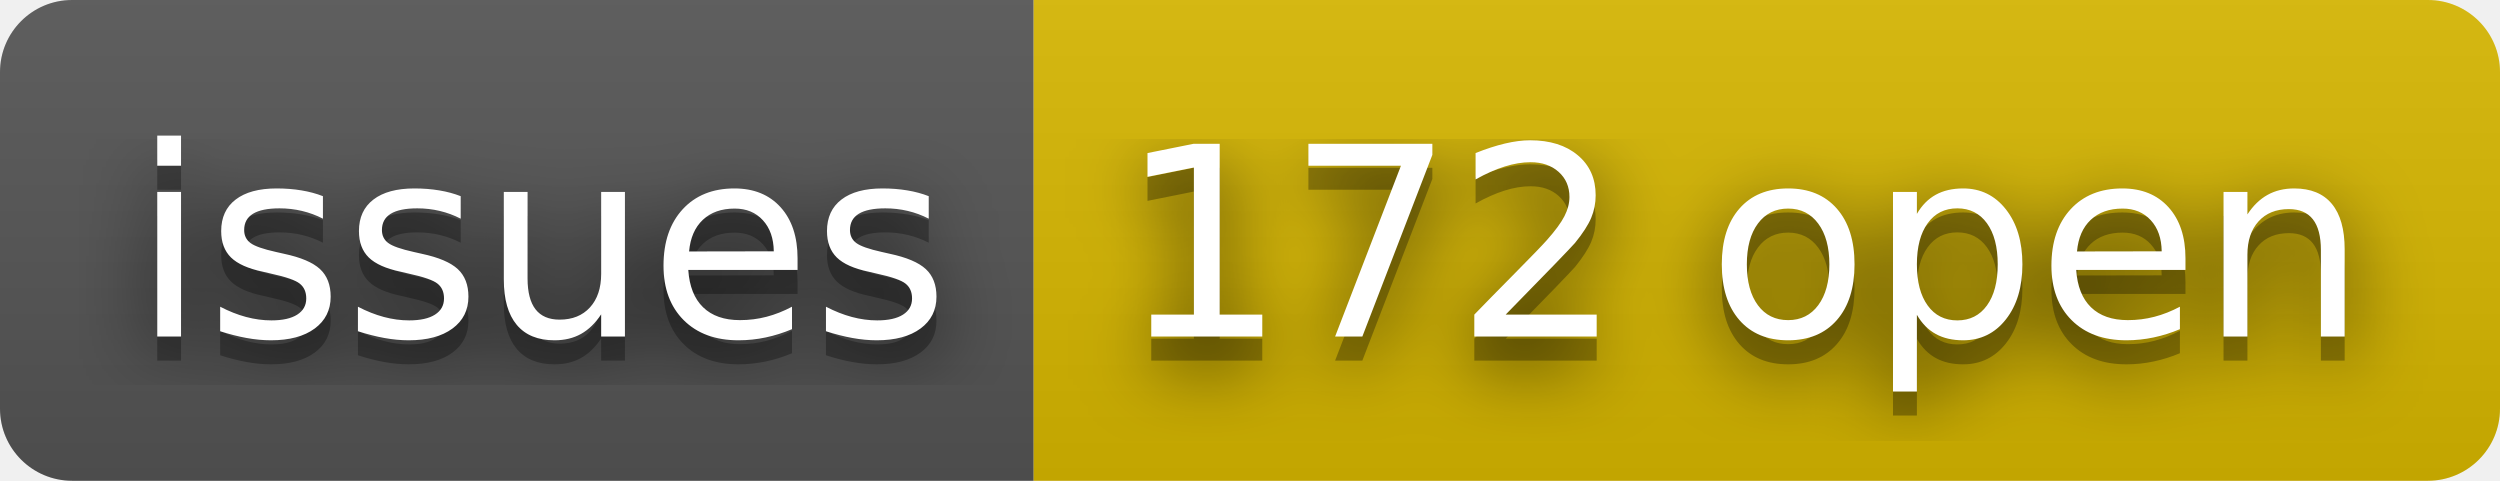
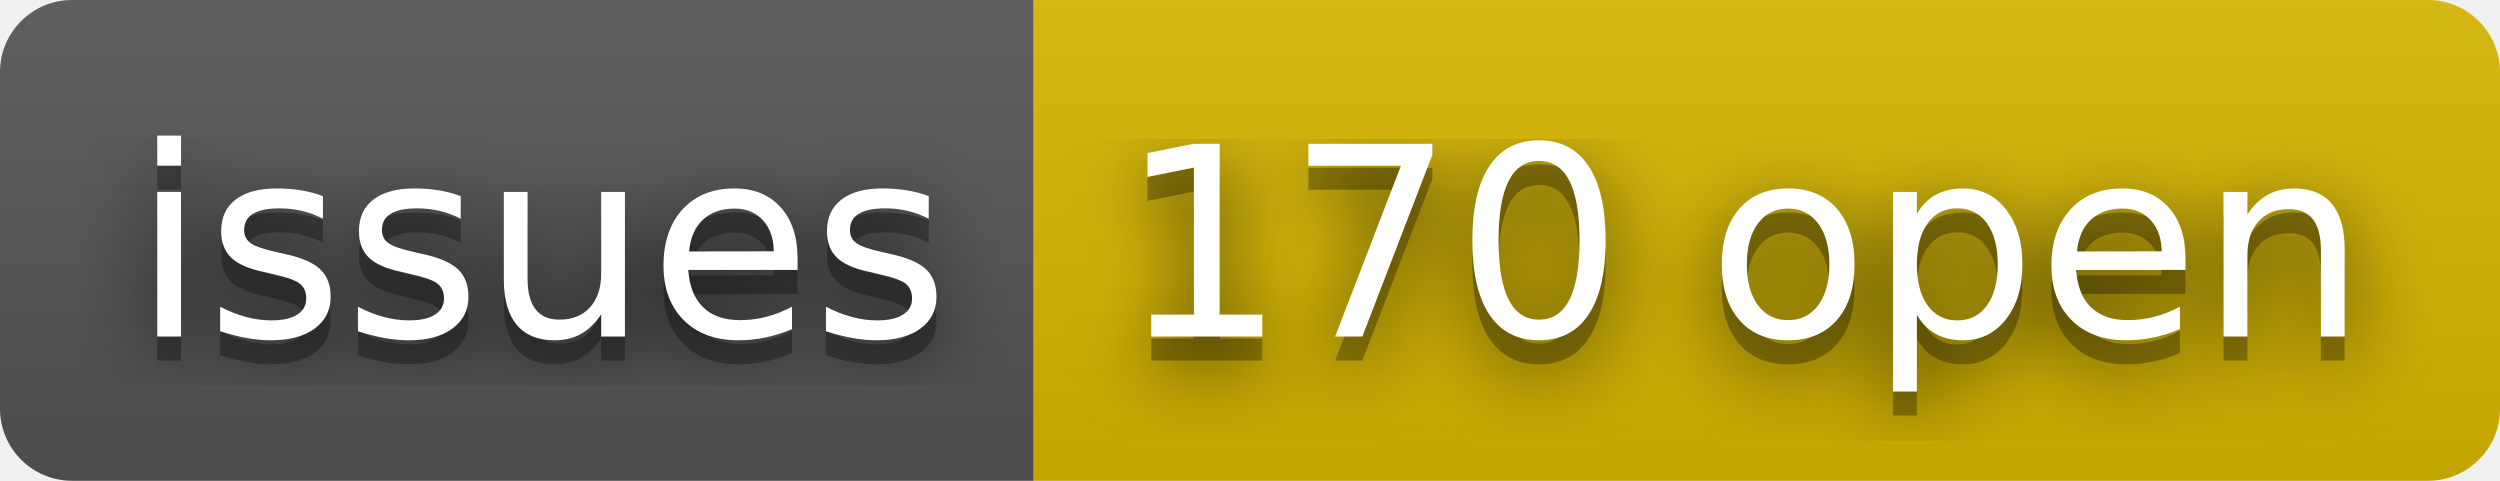
- <svg xmlns="http://www.w3.org/2000/svg" width="104" height="20" role="img" aria-label="issues: 172 open">
+ <svg xmlns="http://www.w3.org/2000/svg" width="104" height="20" role="img" aria-label="issues: 170 open">
  <filter id="blur">
    <feGaussianBlur stdDeviation="16" />
  </filter>
  <linearGradient id="s" x2="0" y2="100%">
    <stop offset="0" stop-color="#bbb" stop-opacity=".1" />
    <stop offset="1" stop-opacity=".1" />
  </linearGradient>
  <clipPath id="r">
    <rect width="104" height="20" rx="3" />
  </clipPath>
  <g clip-path="url(#r)">
    <rect width="43" height="20" fill="#555" />
    <rect x="43" width="61" height="20" fill="#d8b800" />
    <rect width="104" height="20" fill="url(#s)" />
  </g>
  <g fill="#fff" text-anchor="middle" font-family="Verdana,Geneva,DejaVu Sans,sans-serif" text-rendering="geometricPrecision" font-size="110">
    <g transform="scale(.1)">
      <g aria-hidden="true" fill="#010101">
        <text x="225" y="150" fill-opacity=".8" filter="url(#blur)" textLength="330">issues</text>
        <text x="225" y="150" fill-opacity=".3" textLength="330">issues</text>
      </g>
      <text x="225" y="140" textLength="330">issues</text>
    </g>
    <g transform="scale(.1)">
      <g aria-hidden="true" fill="#010101">
-         <text x="725" y="150" fill-opacity=".8" filter="url(#blur)" textLength="510">172 open</text>
-         <text x="725" y="150" fill-opacity=".3" textLength="510">172 open</text>
+         <text x="725" y="150" fill-opacity=".8" filter="url(#blur)" textLength="510">170 open</text>
+         <text x="725" y="150" fill-opacity=".3" textLength="510">170 open</text>
      </g>
-       <text x="725" y="140" textLength="510">172 open</text>
+       <text x="725" y="140" textLength="510">170 open</text>
    </g>
  </g>
</svg>
